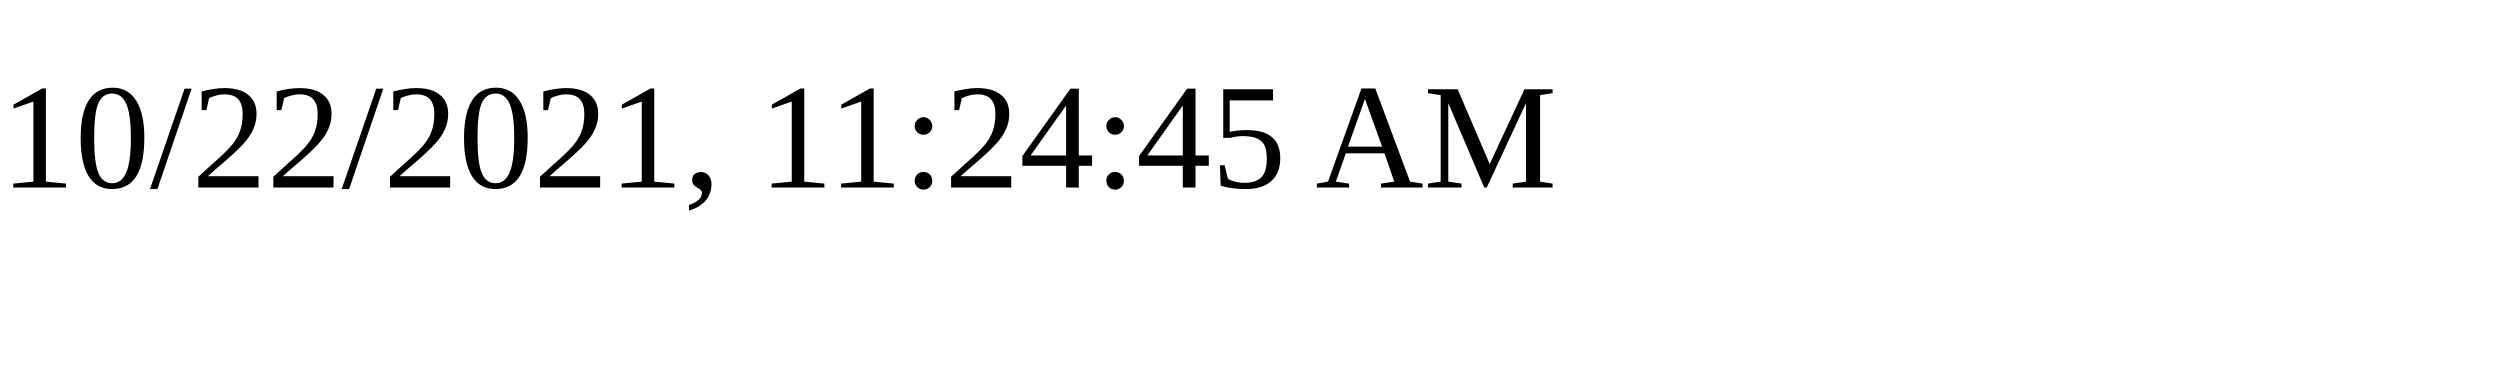
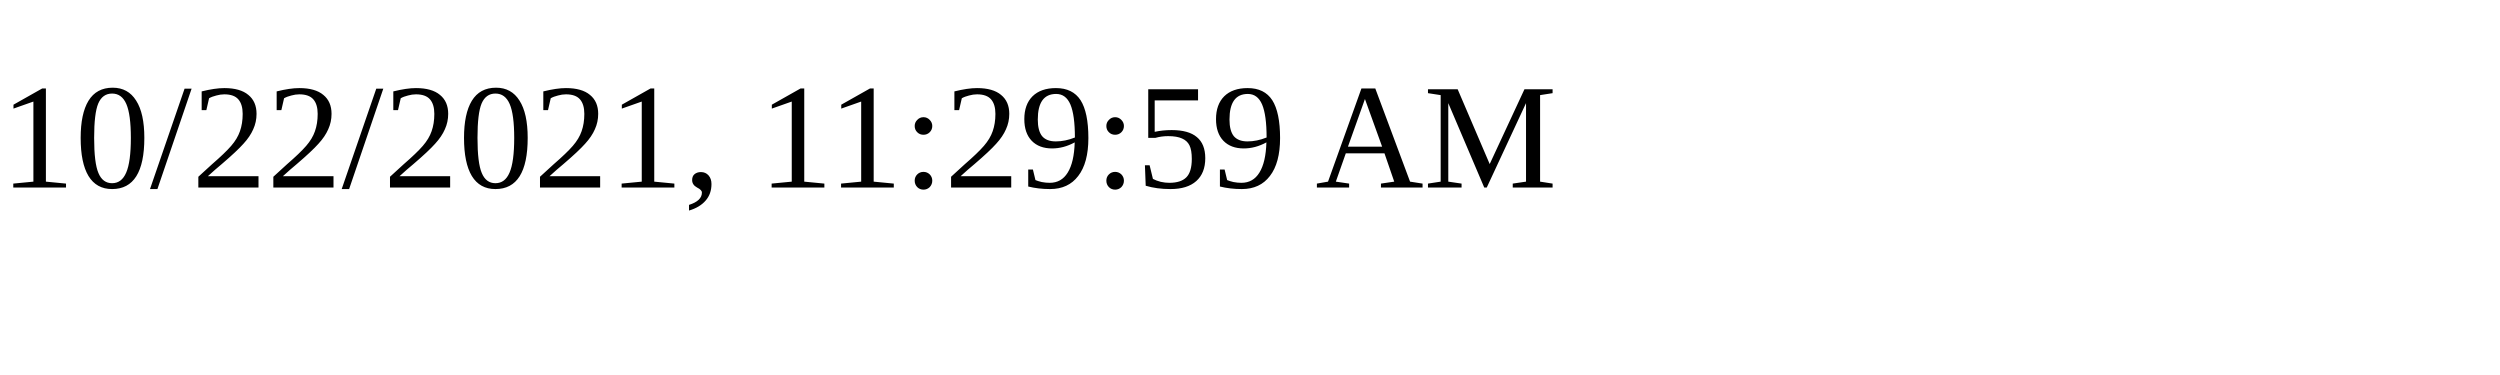
<svg xmlns="http://www.w3.org/2000/svg" height="30" width="200">
-   <text x="0" y="15">10/22/2021, 11:24:45 AM</text>
+   <text x="0" y="15">10/22/2021, 11:29:59 AM</text>
</svg>
